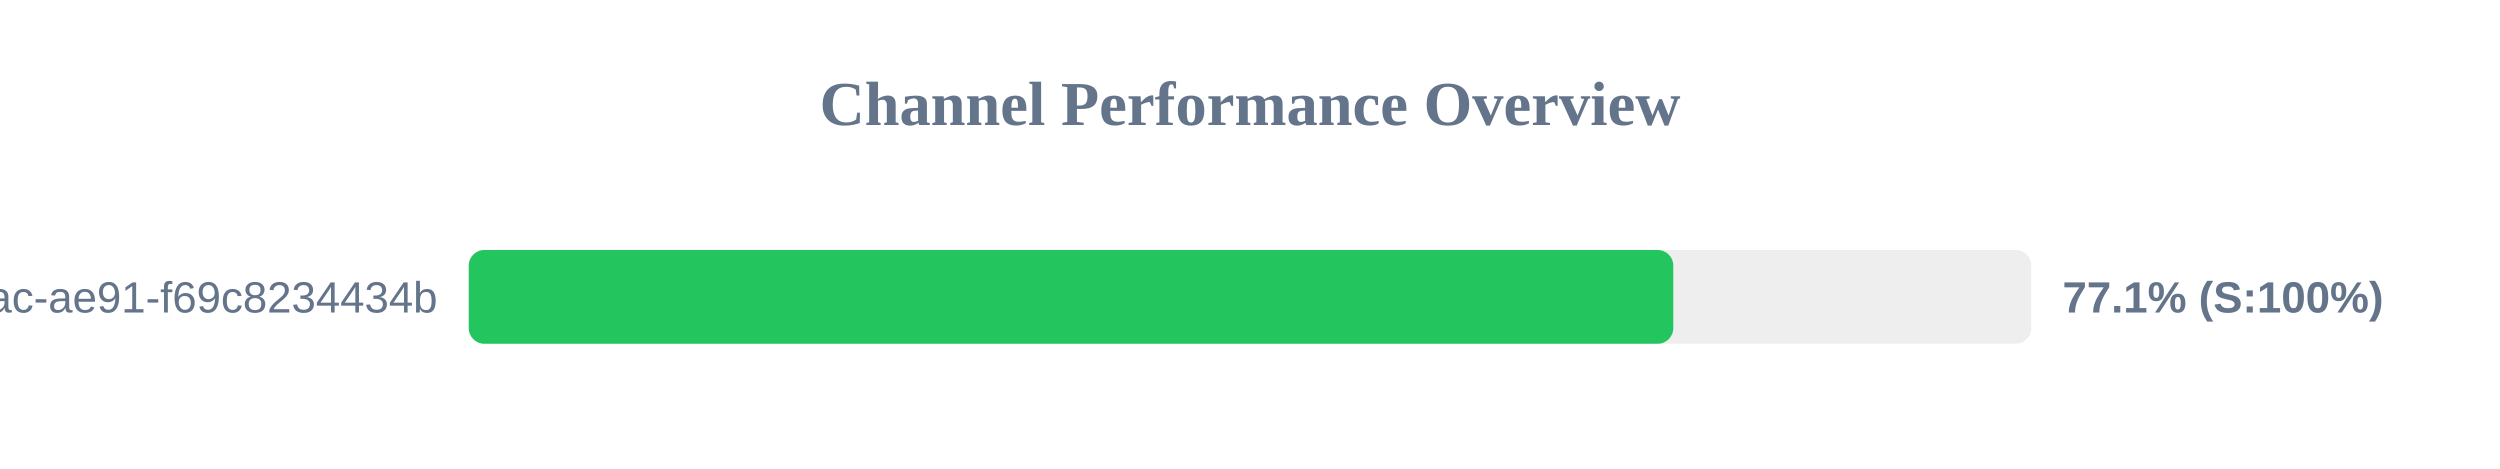
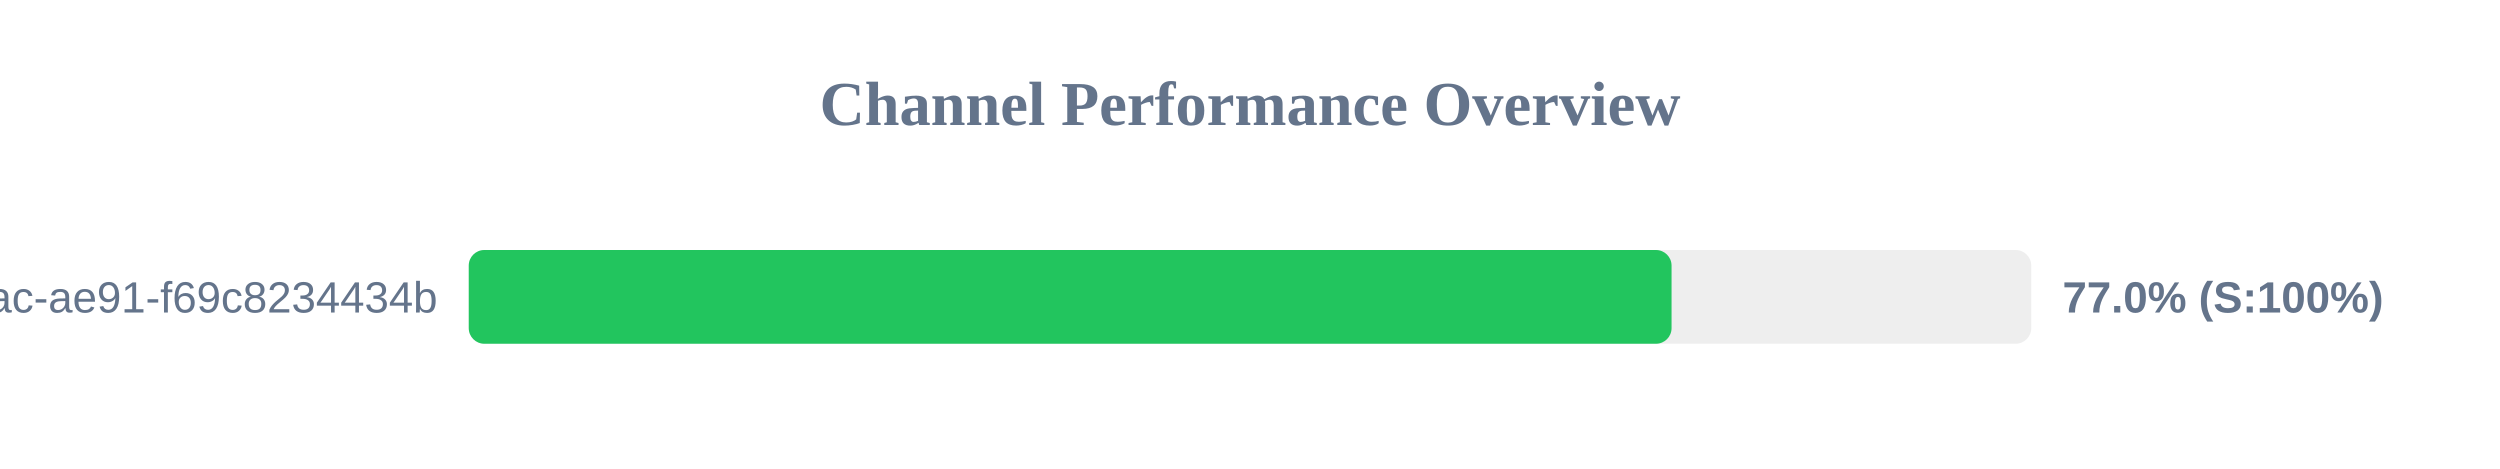
<svg xmlns="http://www.w3.org/2000/svg" width="800" height="150" version="1.1">
  <style>
        .row { font: 14px Arial; fill: #64748b; }
        .score { font: bold 14px Arial; fill: #64748b; }
    </style>
  <text x="400" y="40" text-anchor="middle" font-size="20px" font-weight="bold" fill="#64748b">Channel Performance Overview</text>
  <rect x="150" y="80" width="500" height="30" fill="#eee" rx="5" />
-   <rect x="150" y="80" width="385.45" height="30" fill="#22c55e" rx="5" />
+   <rect x="150" y="80" width="384.9" height="30" fill="#22c55e" rx="5" />
  <text x="140" y="100" text-anchor="end" class="row">?uuid=942b9cb8-92fa-46ac-ae91-f69c8234434b</text>
-   <text x="660" y="100" text-anchor="start" class="score">77.1% (S:100%)</text>
+   <text x="660" y="100" text-anchor="start" class="score">77.0% (S:100%)</text>
</svg>
